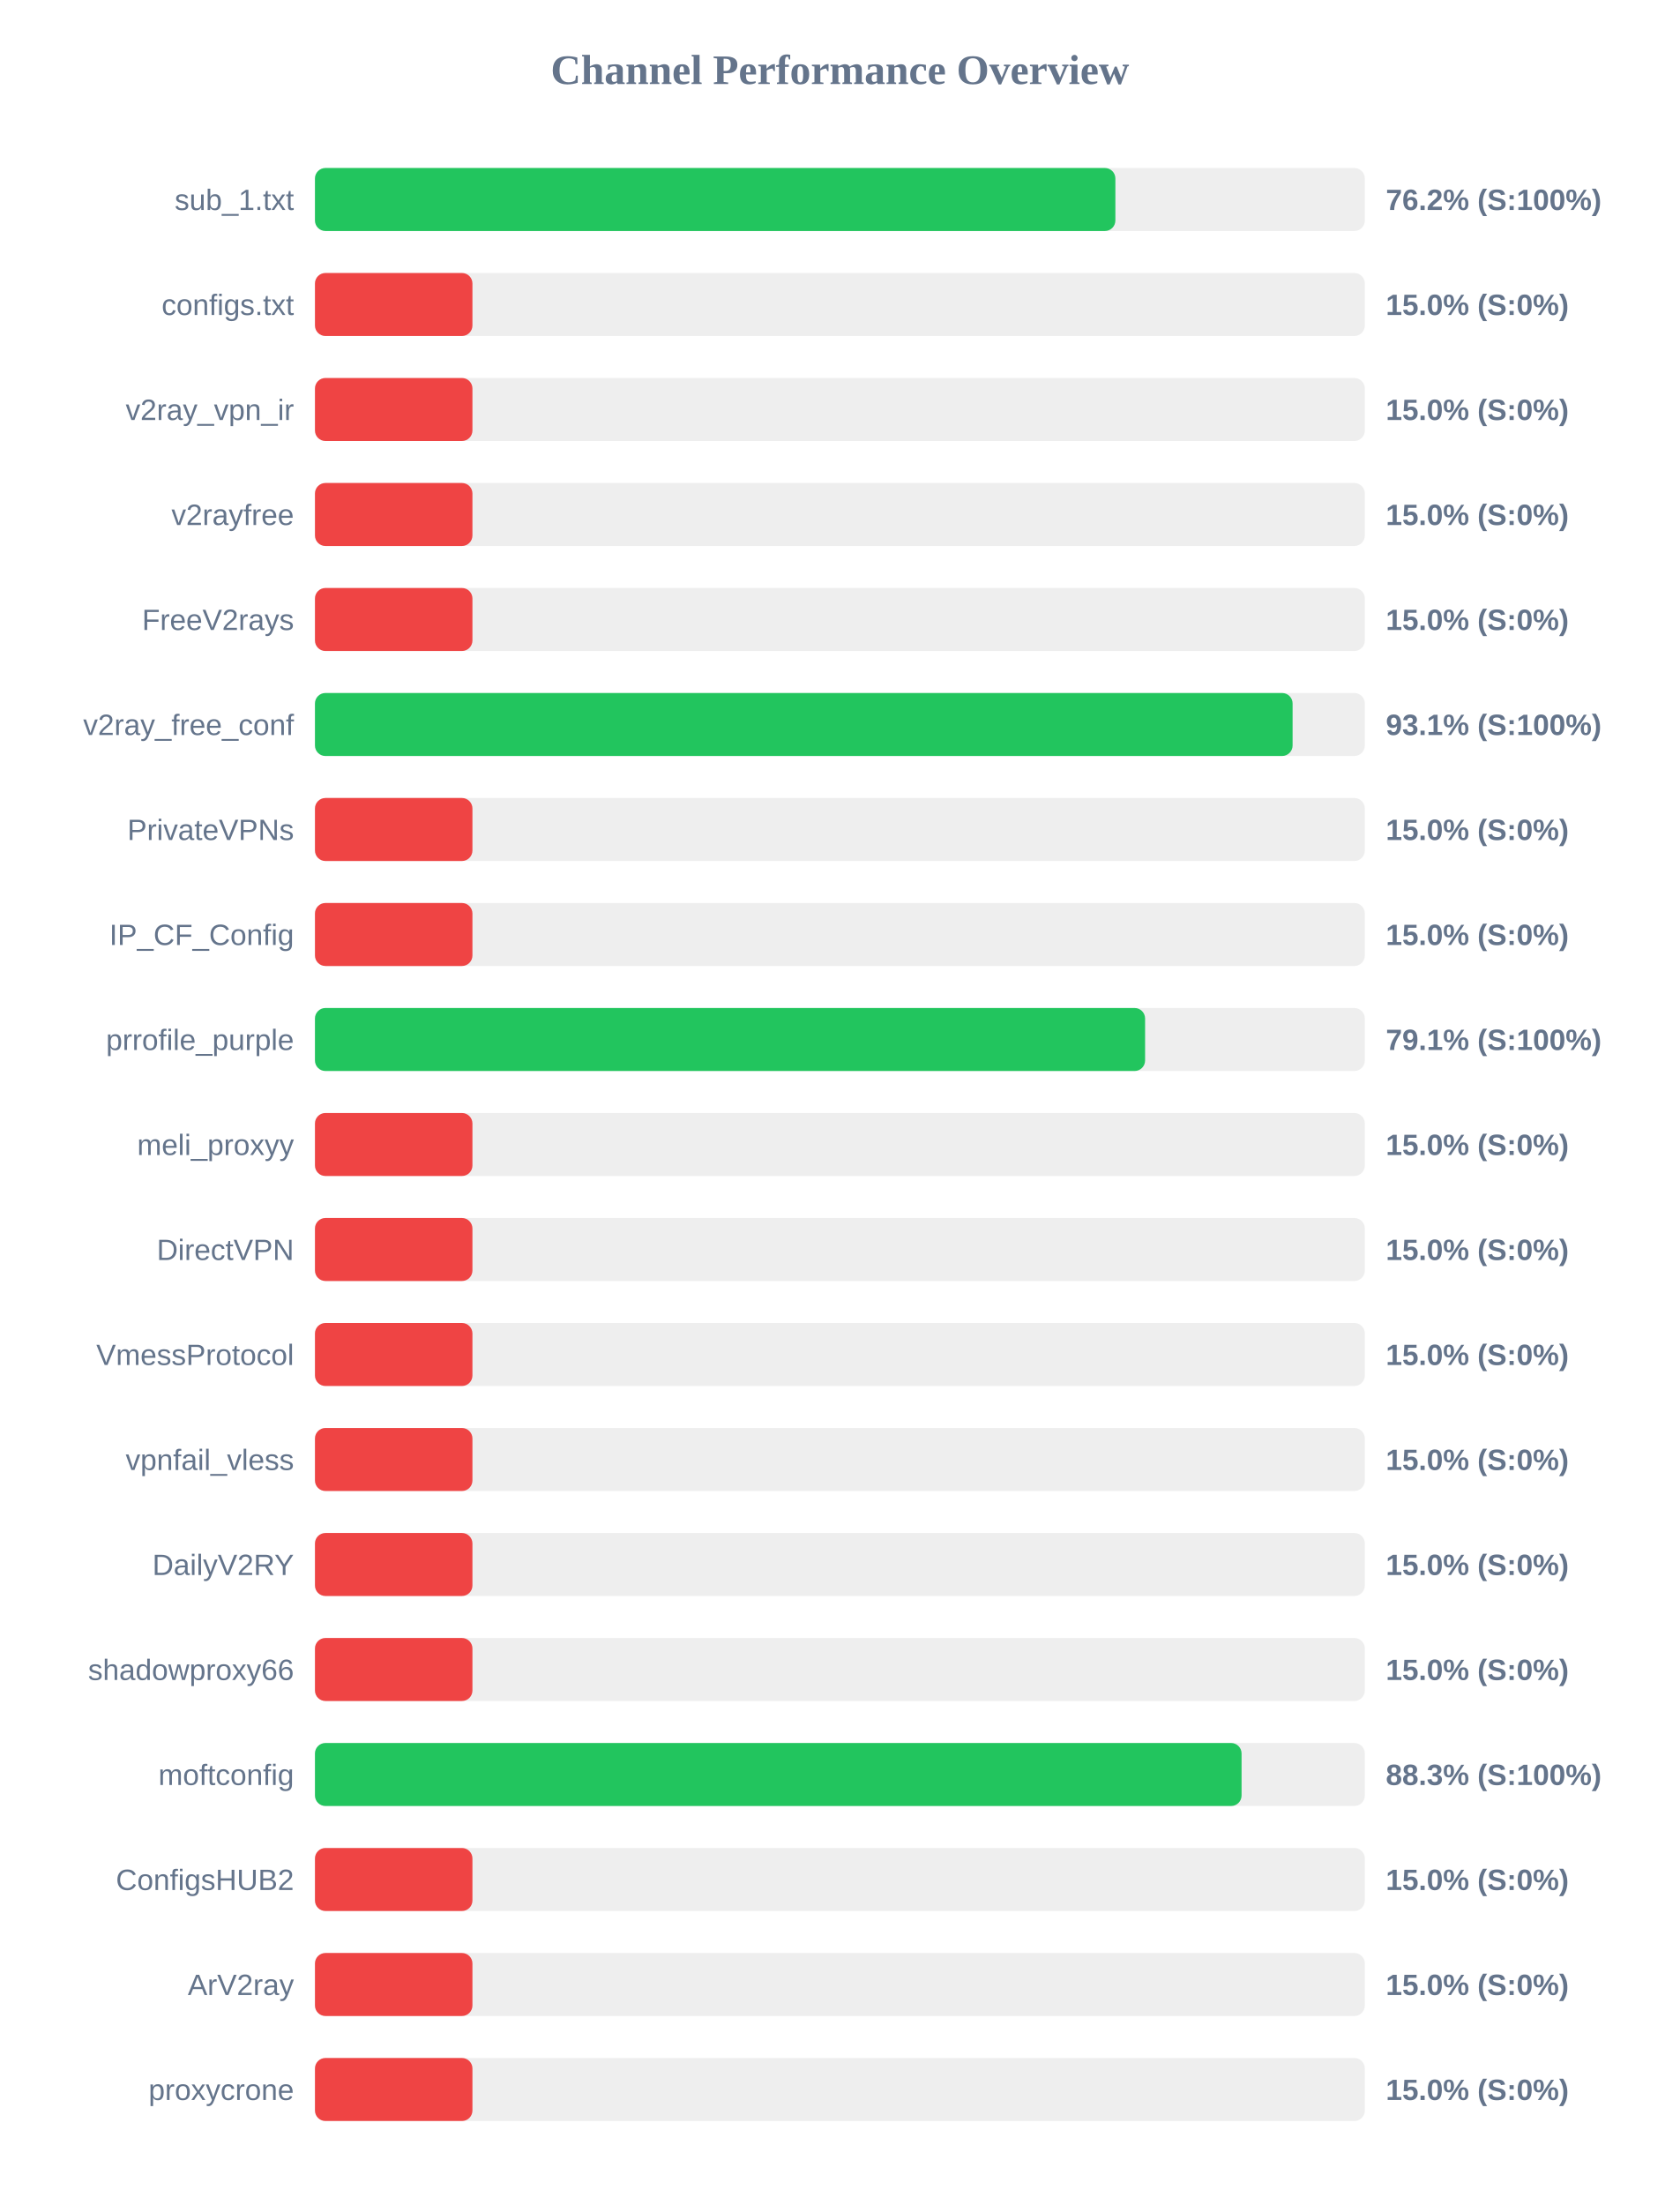
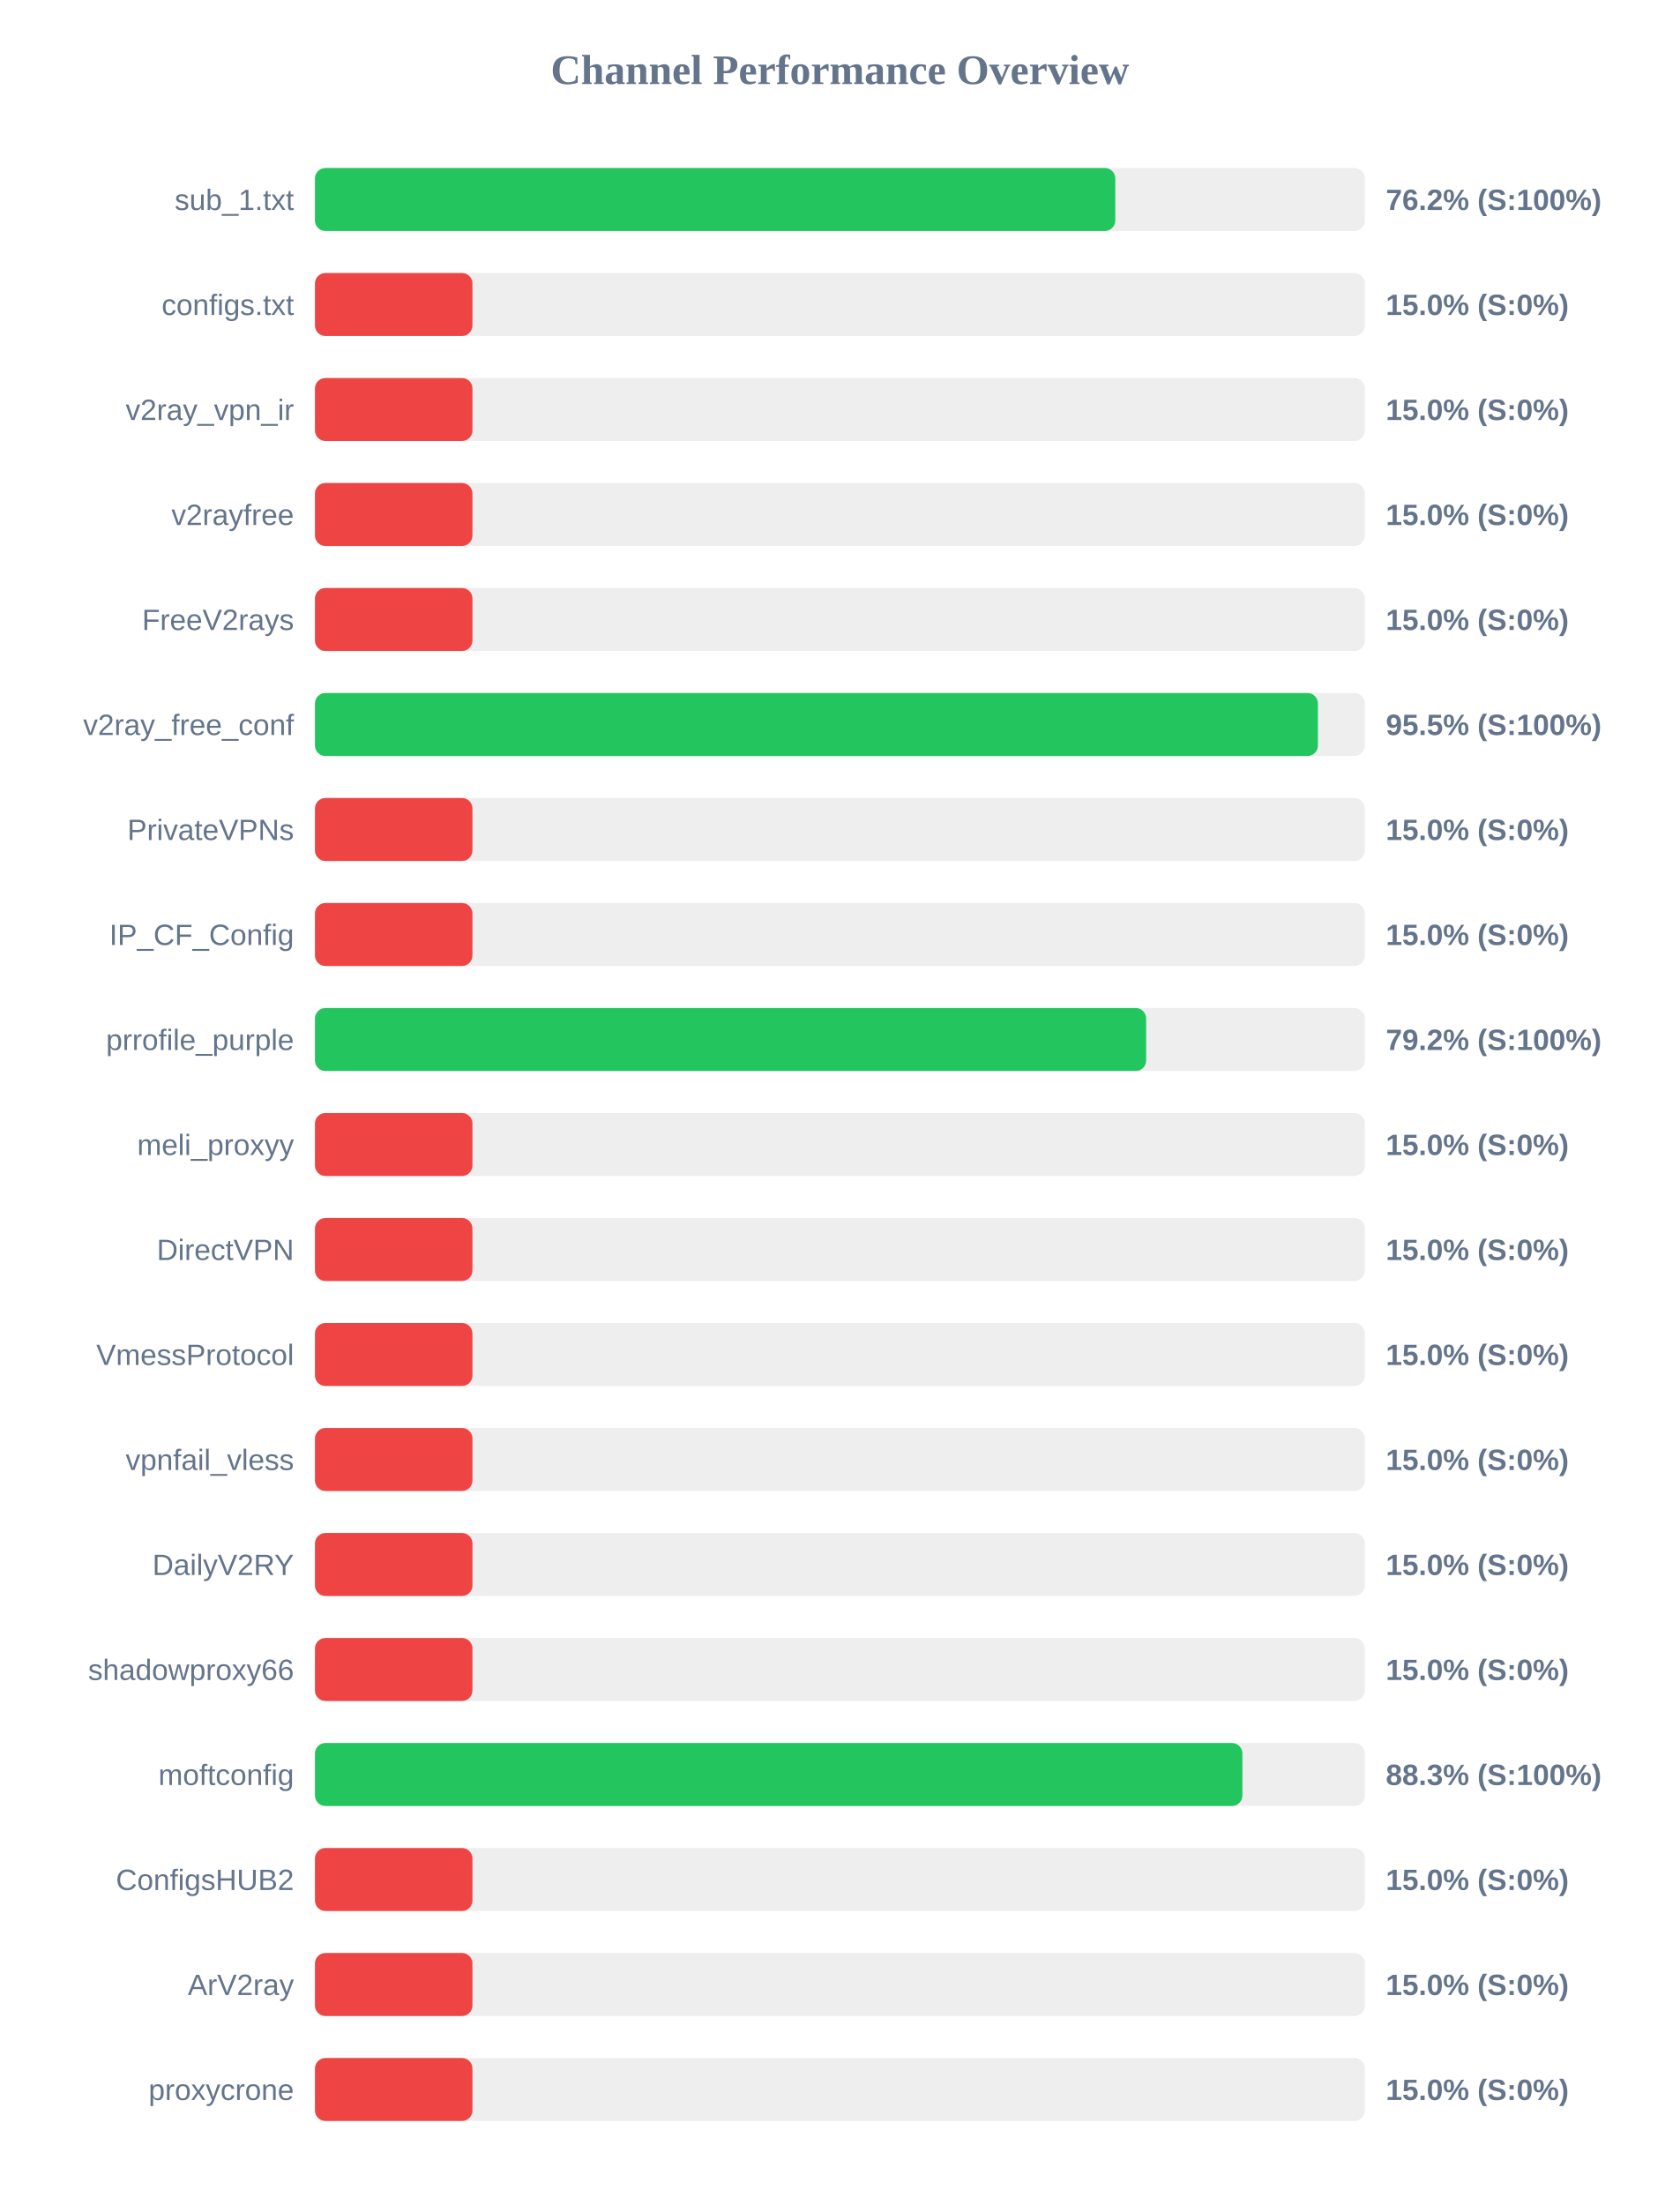
<svg xmlns="http://www.w3.org/2000/svg" width="800" height="1050" version="1.1">
  <style>
        .row { font: 14px Arial; fill: #64748b; }
        .score { font: bold 14px Arial; fill: #64748b; }
    </style>
  <text x="400" y="40" text-anchor="middle" font-size="20px" font-weight="bold" fill="#64748b">Channel Performance Overview</text>
  <rect x="150" y="80" width="500" height="30" fill="#eee" rx="5" />
-   <rect x="150" y="80" width="381.2" height="30" fill="#22c55e" rx="5" />
+   <rect x="150" y="80" width="381.15" height="30" fill="#22c55e" rx="5" />
  <text x="140" y="100" text-anchor="end" class="row">sub_1.txt</text>
  <text x="660" y="100" text-anchor="start" class="score">76.2% (S:100%)</text>
  <rect x="150" y="130" width="500" height="30" fill="#eee" rx="5" />
  <rect x="150" y="130" width="75.0" height="30" fill="#ef4444" rx="5" />
  <text x="140" y="150" text-anchor="end" class="row">configs.txt</text>
  <text x="660" y="150" text-anchor="start" class="score">15.0% (S:0%)</text>
  <rect x="150" y="180" width="500" height="30" fill="#eee" rx="5" />
  <rect x="150" y="180" width="75.0" height="30" fill="#ef4444" rx="5" />
  <text x="140" y="200" text-anchor="end" class="row">v2ray_vpn_ir</text>
  <text x="660" y="200" text-anchor="start" class="score">15.0% (S:0%)</text>
  <rect x="150" y="230" width="500" height="30" fill="#eee" rx="5" />
  <rect x="150" y="230" width="75.0" height="30" fill="#ef4444" rx="5" />
  <text x="140" y="250" text-anchor="end" class="row">v2rayfree</text>
  <text x="660" y="250" text-anchor="start" class="score">15.0% (S:0%)</text>
  <rect x="150" y="280" width="500" height="30" fill="#eee" rx="5" />
  <rect x="150" y="280" width="75.0" height="30" fill="#ef4444" rx="5" />
  <text x="140" y="300" text-anchor="end" class="row">FreeV2rays</text>
  <text x="660" y="300" text-anchor="start" class="score">15.0% (S:0%)</text>
  <rect x="150" y="330" width="500" height="30" fill="#eee" rx="5" />
-   <rect x="150" y="330" width="465.6" height="30" fill="#22c55e" rx="5" />
+   <rect x="150" y="330" width="477.65" height="30" fill="#22c55e" rx="5" />
  <text x="140" y="350" text-anchor="end" class="row">v2ray_free_conf</text>
-   <text x="660" y="350" text-anchor="start" class="score">93.1% (S:100%)</text>
+   <text x="660" y="350" text-anchor="start" class="score">95.5% (S:100%)</text>
  <rect x="150" y="380" width="500" height="30" fill="#eee" rx="5" />
  <rect x="150" y="380" width="75.0" height="30" fill="#ef4444" rx="5" />
  <text x="140" y="400" text-anchor="end" class="row">PrivateVPNs</text>
  <text x="660" y="400" text-anchor="start" class="score">15.0% (S:0%)</text>
  <rect x="150" y="430" width="500" height="30" fill="#eee" rx="5" />
  <rect x="150" y="430" width="75.0" height="30" fill="#ef4444" rx="5" />
  <text x="140" y="450" text-anchor="end" class="row">IP_CF_Config</text>
  <text x="660" y="450" text-anchor="start" class="score">15.0% (S:0%)</text>
  <rect x="150" y="480" width="500" height="30" fill="#eee" rx="5" />
-   <rect x="150" y="480" width="395.35" height="30" fill="#22c55e" rx="5" />
+   <rect x="150" y="480" width="395.85" height="30" fill="#22c55e" rx="5" />
  <text x="140" y="500" text-anchor="end" class="row">prrofile_purple</text>
-   <text x="660" y="500" text-anchor="start" class="score">79.1% (S:100%)</text>
+   <text x="660" y="500" text-anchor="start" class="score">79.2% (S:100%)</text>
  <rect x="150" y="530" width="500" height="30" fill="#eee" rx="5" />
  <rect x="150" y="530" width="75.0" height="30" fill="#ef4444" rx="5" />
  <text x="140" y="550" text-anchor="end" class="row">meli_proxyy</text>
  <text x="660" y="550" text-anchor="start" class="score">15.0% (S:0%)</text>
  <rect x="150" y="580" width="500" height="30" fill="#eee" rx="5" />
  <rect x="150" y="580" width="75.0" height="30" fill="#ef4444" rx="5" />
  <text x="140" y="600" text-anchor="end" class="row">DirectVPN</text>
  <text x="660" y="600" text-anchor="start" class="score">15.0% (S:0%)</text>
  <rect x="150" y="630" width="500" height="30" fill="#eee" rx="5" />
  <rect x="150" y="630" width="75.0" height="30" fill="#ef4444" rx="5" />
  <text x="140" y="650" text-anchor="end" class="row">VmessProtocol</text>
  <text x="660" y="650" text-anchor="start" class="score">15.0% (S:0%)</text>
  <rect x="150" y="680" width="500" height="30" fill="#eee" rx="5" />
  <rect x="150" y="680" width="75.0" height="30" fill="#ef4444" rx="5" />
  <text x="140" y="700" text-anchor="end" class="row">vpnfail_vless</text>
  <text x="660" y="700" text-anchor="start" class="score">15.0% (S:0%)</text>
  <rect x="150" y="730" width="500" height="30" fill="#eee" rx="5" />
  <rect x="150" y="730" width="75.0" height="30" fill="#ef4444" rx="5" />
  <text x="140" y="750" text-anchor="end" class="row">DailyV2RY</text>
  <text x="660" y="750" text-anchor="start" class="score">15.0% (S:0%)</text>
  <rect x="150" y="780" width="500" height="30" fill="#eee" rx="5" />
  <rect x="150" y="780" width="75.0" height="30" fill="#ef4444" rx="5" />
  <text x="140" y="800" text-anchor="end" class="row">shadowproxy66</text>
  <text x="660" y="800" text-anchor="start" class="score">15.0% (S:0%)</text>
  <rect x="150" y="830" width="500" height="30" fill="#eee" rx="5" />
-   <rect x="150" y="830" width="441.3" height="30" fill="#22c55e" rx="5" />
+   <rect x="150" y="830" width="441.7" height="30" fill="#22c55e" rx="5" />
  <text x="140" y="850" text-anchor="end" class="row">moftconfig</text>
  <text x="660" y="850" text-anchor="start" class="score">88.3% (S:100%)</text>
  <rect x="150" y="880" width="500" height="30" fill="#eee" rx="5" />
  <rect x="150" y="880" width="75.0" height="30" fill="#ef4444" rx="5" />
  <text x="140" y="900" text-anchor="end" class="row">ConfigsHUB2</text>
  <text x="660" y="900" text-anchor="start" class="score">15.0% (S:0%)</text>
  <rect x="150" y="930" width="500" height="30" fill="#eee" rx="5" />
  <rect x="150" y="930" width="75.0" height="30" fill="#ef4444" rx="5" />
  <text x="140" y="950" text-anchor="end" class="row">ArV2ray</text>
  <text x="660" y="950" text-anchor="start" class="score">15.0% (S:0%)</text>
  <rect x="150" y="980" width="500" height="30" fill="#eee" rx="5" />
  <rect x="150" y="980" width="75.0" height="30" fill="#ef4444" rx="5" />
  <text x="140" y="1000" text-anchor="end" class="row">proxycrone</text>
  <text x="660" y="1000" text-anchor="start" class="score">15.0% (S:0%)</text>
</svg>
